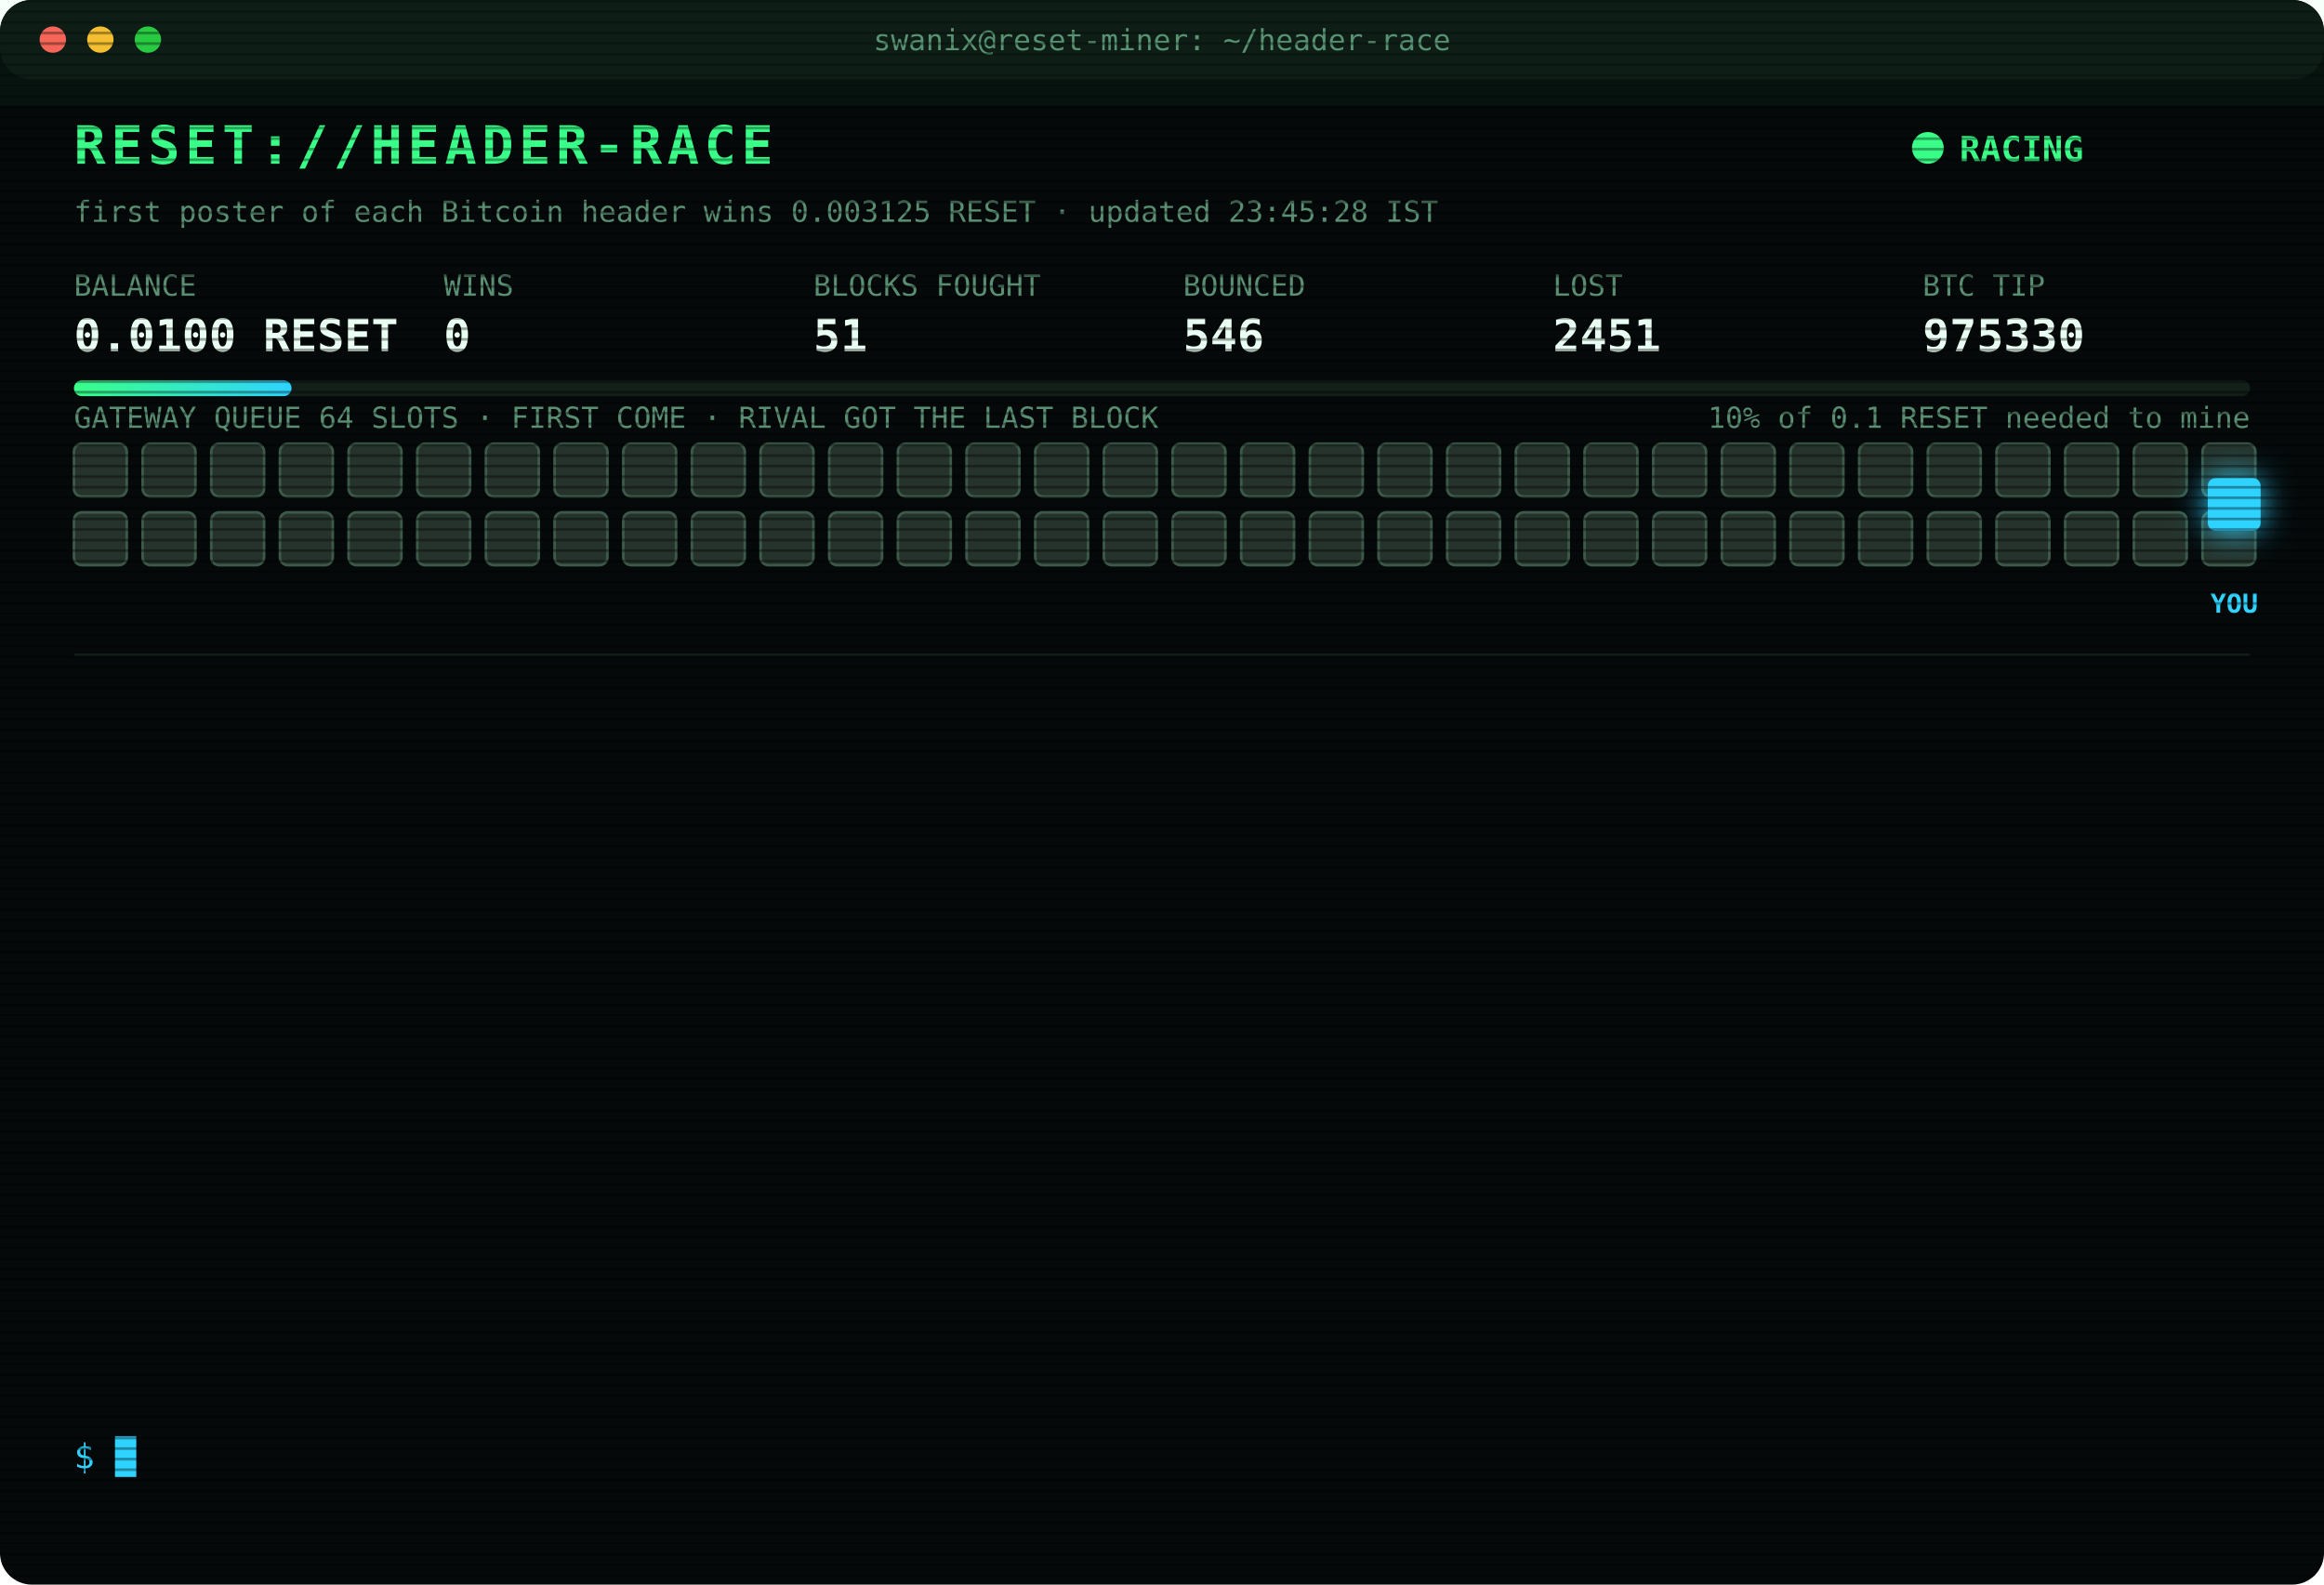
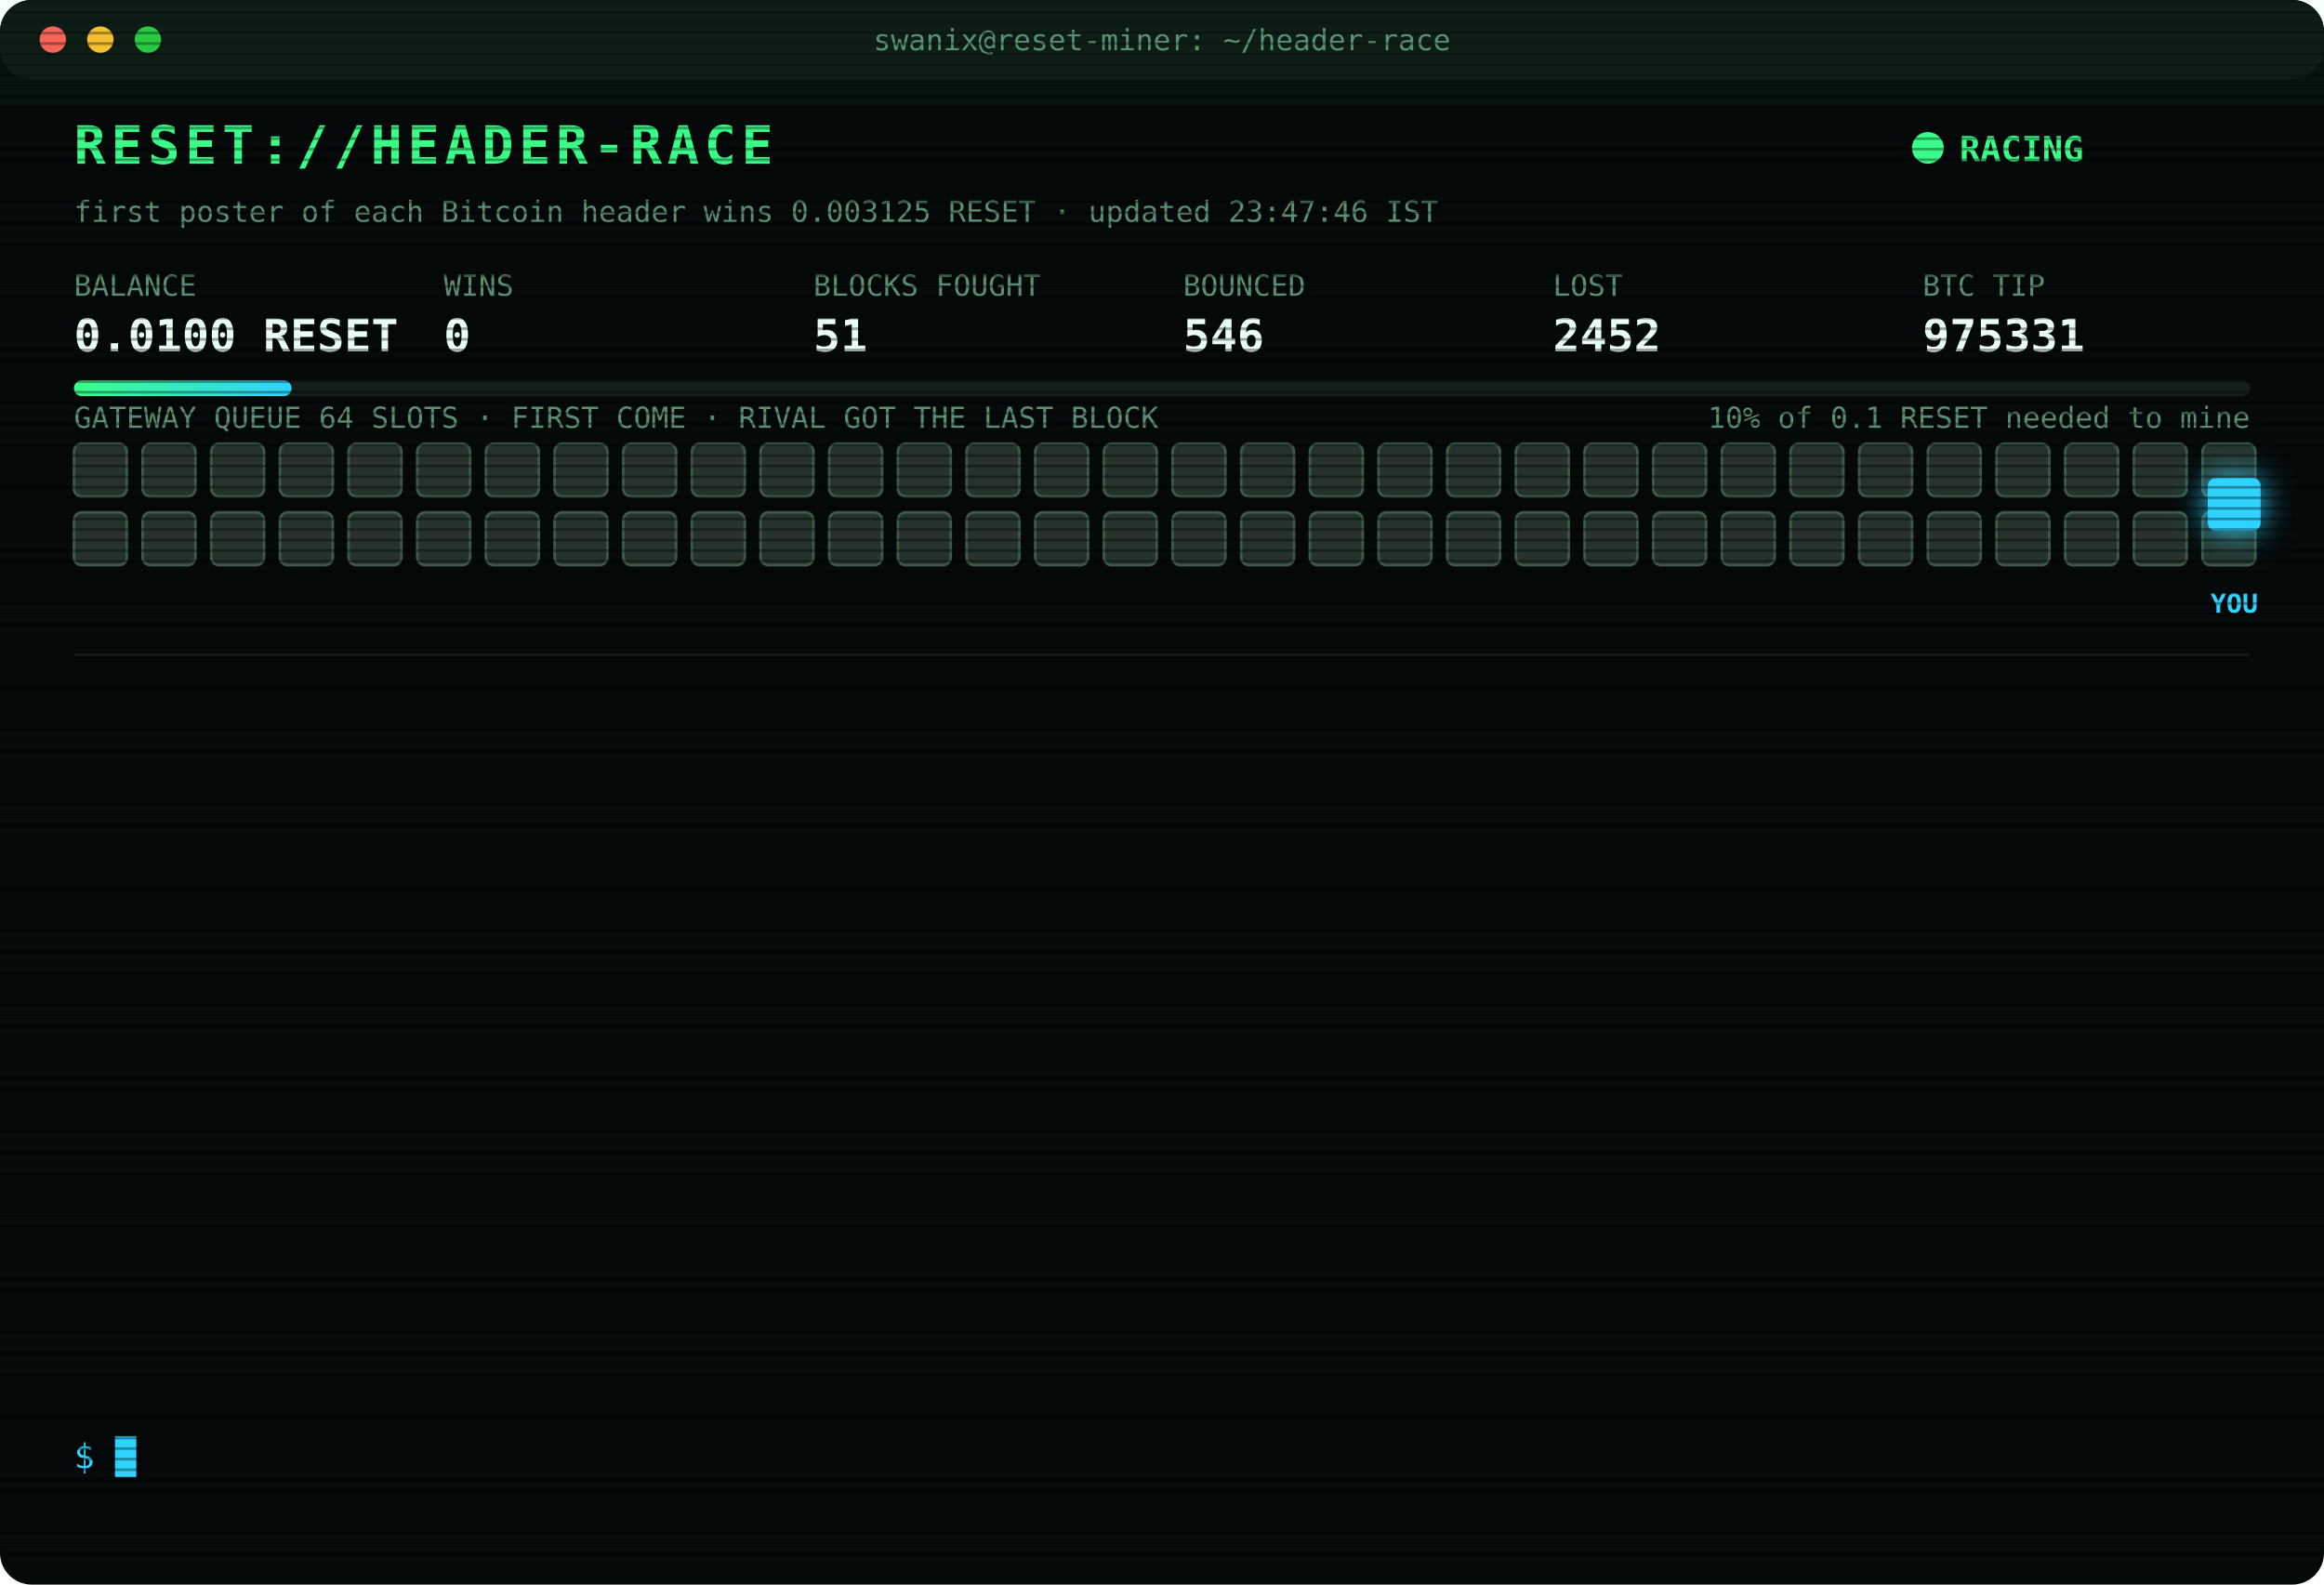
<svg xmlns="http://www.w3.org/2000/svg" width="880" height="600" viewBox="0 0 880 600" font-family="ui-monospace,SFMono-Regular,Menlo,Consolas,monospace">
  <style>
text{font-size:13px;fill:#7CFFB2}
.title{font-size:20px;font-weight:700;fill:#39FF88;letter-spacing:2px;animation:glitch 3s infinite steps(1)}
.sub{fill:#2fd3ff}.k{fill:#5a8f73;font-size:11px}.v{font-size:17px;font-weight:700;fill:#eafff3}
.ts{fill:#3f6b56}.boot{fill:#2fd3ff}.dim{fill:#5a8f73}.bad{fill:#ff4d6d}.warn{fill:#ffd23f}.mag{fill:#ff5cf0}.win{fill:#39FF88;font-weight:700}
.tag{font-size:10px;fill:#2fd3ff;font-weight:700}
.rival{fill:#26332c;stroke:#3c5a49;animation:jam 1.2s infinite alternate}
.idle{fill:#141c18;stroke:#22302a;animation:breathe 4s infinite}
.me{fill:#2fd3ff;filter:drop-shadow(0 0 6px #2fd3ff)}
.hover{animation:nudge 1.1s infinite ease-in-out}.bounce{animation:kick 1.4s infinite}
.ln{opacity:0;animation:in .4s forwards}
.cur{animation:blink 1s infinite steps(1)}
.scan{animation:scan 6s infinite linear}
.led{animation:blink 1.4s infinite}
@keyframes in{from{opacity:0;transform:translateX(-6px)}to{opacity:1;transform:none}}
@keyframes blink{50%{opacity:0}}
@keyframes jam{to{fill:#33463b}}
@keyframes breathe{50%{opacity:.4}}
@keyframes nudge{50%{transform:translateX(-10px)}}
@keyframes kick{0%,100%{transform:none}30%{transform:translateX(-14px)}55%{transform:translateX(10px) translateY(-6px)}}
@keyframes glitch{0%,92%{transform:none}93%{transform:translateX(2px);fill:#ff4d6d}95%{transform:translateX(-2px);fill:#2fd3ff}97%{transform:none}}
@keyframes scan{from{transform:translateY(-40px)}to{transform:translateY(600px)}}
</style>
  <defs>
    <pattern id="sl" width="4" height="4" patternUnits="userSpaceOnUse">
      <rect width="4" height="1" fill="#000" opacity=".35" />
    </pattern>
    <linearGradient id="bar">
      <stop offset="0" stop-color="#39FF88" />
      <stop offset="1" stop-color="#2fd3ff" />
    </linearGradient>
  </defs>
  <rect width="880" height="600" rx="12" fill="#05090a" />
  <rect width="880" height="30" rx="12" fill="#0d1512" />
  <circle cx="20" cy="15" r="5" fill="#ff5f57" />
  <circle cx="38" cy="15" r="5" fill="#febc2e" />
  <circle cx="56" cy="15" r="5" fill="#28c840" />
  <text x="440" y="19" text-anchor="middle" class="k">swanix@reset-miner: ~/header-race</text>
  <text x="28" y="62" class="title">RESET://HEADER-RACE</text>
  <circle class="led" cx="730" cy="56" r="6" fill="#39FF88" />
  <text x="742" y="61" class="win">RACING</text>
-   <text x="28" y="84" class="k">first poster of each Bitcoin header wins 0.003125 RESET · updated 23:45:28 IST</text>
+   <text x="28" y="84" class="k">first poster of each Bitcoin header wins 0.003125 RESET · updated 23:47:46 IST</text>
  <text x="28" y="112" class="k">BALANCE</text>
  <text x="28" y="133" class="v">0.0100 RESET</text>
  <text x="168" y="112" class="k">WINS</text>
  <text x="168" y="133" class="v">0</text>
  <text x="308" y="112" class="k">BLOCKS FOUGHT</text>
  <text x="308" y="133" class="v">51</text>
  <text x="448" y="112" class="k">BOUNCED</text>
  <text x="448" y="133" class="v">546</text>
  <text x="588" y="112" class="k">LOST</text>
-   <text x="588" y="133" class="v">2451</text>
+   <text x="588" y="133" class="v">2452</text>
  <text x="728" y="112" class="k">BTC TIP</text>
-   <text x="728" y="133" class="v">975330</text>
+   <text x="728" y="133" class="v">975331</text>
  <rect x="28" y="144" width="824" height="6" rx="3" fill="#13201a" />
  <rect x="28" y="144" width="82.4" height="6" rx="3" fill="url(#bar)" />
  <text x="852" y="162" text-anchor="end" class="k">10% of 0.1 RESET needed to mine</text>
  <text x="28" y="162" class="k">GATEWAY QUEUE 64 SLOTS · FIRST COME · RIVAL GOT THE LAST BLOCK</text>
  <rect class="rival" x="28" y="168" width="20" height="20" rx="3" style="animation-delay:0.00s" />
  <rect class="rival" x="54" y="168" width="20" height="20" rx="3" style="animation-delay:0.05s" />
  <rect class="rival" x="80" y="168" width="20" height="20" rx="3" style="animation-delay:0.10s" />
  <rect class="rival" x="106" y="168" width="20" height="20" rx="3" style="animation-delay:0.15s" />
  <rect class="rival" x="132" y="168" width="20" height="20" rx="3" style="animation-delay:0.20s" />
  <rect class="rival" x="158" y="168" width="20" height="20" rx="3" style="animation-delay:0.25s" />
  <rect class="rival" x="184" y="168" width="20" height="20" rx="3" style="animation-delay:0.30s" />
  <rect class="rival" x="210" y="168" width="20" height="20" rx="3" style="animation-delay:0.35s" />
  <rect class="rival" x="236" y="168" width="20" height="20" rx="3" style="animation-delay:0.40s" />
  <rect class="rival" x="262" y="168" width="20" height="20" rx="3" style="animation-delay:0.45s" />
  <rect class="rival" x="288" y="168" width="20" height="20" rx="3" style="animation-delay:0.50s" />
  <rect class="rival" x="314" y="168" width="20" height="20" rx="3" style="animation-delay:0.55s" />
  <rect class="rival" x="340" y="168" width="20" height="20" rx="3" style="animation-delay:0.60s" />
  <rect class="rival" x="366" y="168" width="20" height="20" rx="3" style="animation-delay:0.65s" />
  <rect class="rival" x="392" y="168" width="20" height="20" rx="3" style="animation-delay:0.70s" />
  <rect class="rival" x="418" y="168" width="20" height="20" rx="3" style="animation-delay:0.75s" />
  <rect class="rival" x="444" y="168" width="20" height="20" rx="3" style="animation-delay:0.80s" />
  <rect class="rival" x="470" y="168" width="20" height="20" rx="3" style="animation-delay:0.85s" />
  <rect class="rival" x="496" y="168" width="20" height="20" rx="3" style="animation-delay:0.90s" />
  <rect class="rival" x="522" y="168" width="20" height="20" rx="3" style="animation-delay:0.95s" />
  <rect class="rival" x="548" y="168" width="20" height="20" rx="3" style="animation-delay:1.00s" />
  <rect class="rival" x="574" y="168" width="20" height="20" rx="3" style="animation-delay:1.05s" />
  <rect class="rival" x="600" y="168" width="20" height="20" rx="3" style="animation-delay:1.10s" />
  <rect class="rival" x="626" y="168" width="20" height="20" rx="3" style="animation-delay:1.15s" />
  <rect class="rival" x="652" y="168" width="20" height="20" rx="3" style="animation-delay:1.20s" />
  <rect class="rival" x="678" y="168" width="20" height="20" rx="3" style="animation-delay:1.25s" />
  <rect class="rival" x="704" y="168" width="20" height="20" rx="3" style="animation-delay:1.30s" />
  <rect class="rival" x="730" y="168" width="20" height="20" rx="3" style="animation-delay:1.35s" />
  <rect class="rival" x="756" y="168" width="20" height="20" rx="3" style="animation-delay:1.40s" />
  <rect class="rival" x="782" y="168" width="20" height="20" rx="3" style="animation-delay:1.45s" />
  <rect class="rival" x="808" y="168" width="20" height="20" rx="3" style="animation-delay:1.50s" />
  <rect class="rival" x="834" y="168" width="20" height="20" rx="3" style="animation-delay:1.55s" />
  <rect class="rival" x="28" y="194" width="20" height="20" rx="3" style="animation-delay:1.60s" />
  <rect class="rival" x="54" y="194" width="20" height="20" rx="3" style="animation-delay:1.65s" />
  <rect class="rival" x="80" y="194" width="20" height="20" rx="3" style="animation-delay:1.70s" />
  <rect class="rival" x="106" y="194" width="20" height="20" rx="3" style="animation-delay:1.75s" />
  <rect class="rival" x="132" y="194" width="20" height="20" rx="3" style="animation-delay:1.80s" />
  <rect class="rival" x="158" y="194" width="20" height="20" rx="3" style="animation-delay:1.85s" />
  <rect class="rival" x="184" y="194" width="20" height="20" rx="3" style="animation-delay:1.90s" />
  <rect class="rival" x="210" y="194" width="20" height="20" rx="3" style="animation-delay:1.95s" />
  <rect class="rival" x="236" y="194" width="20" height="20" rx="3" style="animation-delay:2.00s" />
  <rect class="rival" x="262" y="194" width="20" height="20" rx="3" style="animation-delay:2.05s" />
  <rect class="rival" x="288" y="194" width="20" height="20" rx="3" style="animation-delay:2.10s" />
  <rect class="rival" x="314" y="194" width="20" height="20" rx="3" style="animation-delay:2.15s" />
  <rect class="rival" x="340" y="194" width="20" height="20" rx="3" style="animation-delay:2.20s" />
  <rect class="rival" x="366" y="194" width="20" height="20" rx="3" style="animation-delay:2.25s" />
  <rect class="rival" x="392" y="194" width="20" height="20" rx="3" style="animation-delay:2.30s" />
  <rect class="rival" x="418" y="194" width="20" height="20" rx="3" style="animation-delay:2.35s" />
  <rect class="rival" x="444" y="194" width="20" height="20" rx="3" style="animation-delay:2.40s" />
  <rect class="rival" x="470" y="194" width="20" height="20" rx="3" style="animation-delay:2.45s" />
  <rect class="rival" x="496" y="194" width="20" height="20" rx="3" style="animation-delay:2.50s" />
  <rect class="rival" x="522" y="194" width="20" height="20" rx="3" style="animation-delay:2.55s" />
  <rect class="rival" x="548" y="194" width="20" height="20" rx="3" style="animation-delay:2.60s" />
  <rect class="rival" x="574" y="194" width="20" height="20" rx="3" style="animation-delay:2.65s" />
  <rect class="rival" x="600" y="194" width="20" height="20" rx="3" style="animation-delay:2.70s" />
  <rect class="rival" x="626" y="194" width="20" height="20" rx="3" style="animation-delay:2.75s" />
  <rect class="rival" x="652" y="194" width="20" height="20" rx="3" style="animation-delay:2.80s" />
  <rect class="rival" x="678" y="194" width="20" height="20" rx="3" style="animation-delay:2.85s" />
  <rect class="rival" x="704" y="194" width="20" height="20" rx="3" style="animation-delay:2.90s" />
  <rect class="rival" x="730" y="194" width="20" height="20" rx="3" style="animation-delay:2.95s" />
  <rect class="rival" x="756" y="194" width="20" height="20" rx="3" style="animation-delay:3.00s" />
  <rect class="rival" x="782" y="194" width="20" height="20" rx="3" style="animation-delay:3.05s" />
  <rect class="rival" x="808" y="194" width="20" height="20" rx="3" style="animation-delay:3.10s" />
  <rect class="rival" x="834" y="194" width="20" height="20" rx="3" style="animation-delay:3.15s" />
  <g class="hover">
    <rect class="me" x="836" y="181" width="20" height="20" rx="3" />
    <text class="tag" x="846" y="232" text-anchor="middle">YOU</text>
  </g>
  <line x1="28" x2="852" y1="248" y2="248" stroke="#13201a" />
  <g class="ln" style="animation-delay:0.40s">
-     <text x="28" y="270" class="ts">21:16:00</text>
-     <text x="104" y="270" class="bad">[LOST] #975318 taken by a rival miner</text>
+     <text x="28" y="270" class="ts">21:25:34</text>
+     <text x="104" y="270" class="bad">[LOST] #975319 taken by a rival miner</text>
  </g>
  <g class="ln" style="animation-delay:0.65s">
-     <text x="28" y="292" class="ts">21:25:34</text>
-     <text x="104" y="292" class="bad">[LOST] #975319 taken by a rival miner</text>
+     <text x="28" y="292" class="ts">21:31:29</text>
+     <text x="104" y="292" class="bad">[LOST] #975320 taken by a rival miner</text>
  </g>
  <g class="ln" style="animation-delay:0.90s">
-     <text x="28" y="314" class="ts">21:31:29</text>
-     <text x="104" y="314" class="bad">[LOST] #975320 taken by a rival miner</text>
+     <text x="28" y="314" class="ts">22:07:35</text>
+     <text x="104" y="314" class="bad">[LOST] #975322 taken by a rival miner</text>
  </g>
  <g class="ln" style="animation-delay:1.15s">
-     <text x="28" y="336" class="ts">22:07:35</text>
-     <text x="104" y="336" class="bad">[LOST] #975322 taken by a rival miner</text>
+     <text x="28" y="336" class="ts">22:24:49</text>
+     <text x="104" y="336" class="bad">[LOST] #975323 taken by a rival miner</text>
  </g>
  <g class="ln" style="animation-delay:1.40s">
-     <text x="28" y="358" class="ts">22:24:49</text>
-     <text x="104" y="358" class="bad">[LOST] #975323 taken by a rival miner</text>
+     <text x="28" y="358" class="ts">22:29:25</text>
+     <text x="104" y="358" class="bad">[LOST] #975325 taken by a rival miner</text>
  </g>
  <g class="ln" style="animation-delay:1.65s">
-     <text x="28" y="380" class="ts">22:29:25</text>
-     <text x="104" y="380" class="bad">[LOST] #975325 taken by a rival miner</text>
+     <text x="28" y="380" class="ts">23:09:23</text>
+     <text x="104" y="380" class="bad">[LOST] #975327 taken by a rival miner</text>
  </g>
  <g class="ln" style="animation-delay:1.90s">
-     <text x="28" y="402" class="ts">23:09:23</text>
-     <text x="104" y="402" class="bad">[LOST] #975327 taken by a rival miner</text>
+     <text x="28" y="402" class="ts">23:09:25</text>
+     <text x="104" y="402" class="warn">[QUEUE FULL] #975328 bounced 64/64 · retry 1.7s · 836ms</text>
  </g>
  <g class="ln" style="animation-delay:2.15s">
-     <text x="28" y="424" class="ts">23:09:25</text>
-     <text x="104" y="424" class="warn">[QUEUE FULL] #975328 bounced 64/64 · retry 1.7s · 836ms</text>
+     <text x="28" y="424" class="ts">23:09:27</text>
+     <text x="104" y="424" class="warn">[QUEUE FULL] #975328 bounced 64/64 · retry 1.7s · 736ms</text>
  </g>
  <g class="ln" style="animation-delay:2.40s">
-     <text x="28" y="446" class="ts">23:09:27</text>
-     <text x="104" y="446" class="warn">[QUEUE FULL] #975328 bounced 64/64 · retry 1.7s · 736ms</text>
+     <text x="28" y="446" class="ts">23:09:31</text>
+     <text x="104" y="446" class="bad">[REJECTED] #975328 The network already has these headers.</text>
  </g>
  <g class="ln" style="animation-delay:2.65s">
    <text x="28" y="468" class="ts">23:09:31</text>
-     <text x="104" y="468" class="bad">[REJECTED] #975328 The network already has these headers.</text>
+     <text x="104" y="468" class="bad">[LOST] #975328 taken by a rival miner</text>
  </g>
  <g class="ln" style="animation-delay:2.90s">
-     <text x="28" y="490" class="ts">23:09:31</text>
-     <text x="104" y="490" class="bad">[LOST] #975328 taken by a rival miner</text>
+     <text x="28" y="490" class="ts">23:38:17</text>
+     <text x="104" y="490" class="bad">[LOST] #975329 taken by a rival miner</text>
  </g>
  <g class="ln" style="animation-delay:3.15s">
-     <text x="28" y="512" class="ts">23:38:17</text>
-     <text x="104" y="512" class="bad">[LOST] #975329 taken by a rival miner</text>
+     <text x="28" y="512" class="ts">23:43:28</text>
+     <text x="104" y="512" class="bad">[LOST] #975330 taken by a rival miner</text>
  </g>
  <g class="ln" style="animation-delay:3.40s">
-     <text x="28" y="534" class="ts">23:43:28</text>
-     <text x="104" y="534" class="bad">[LOST] #975330 taken by a rival miner</text>
+     <text x="28" y="534" class="ts">23:47:46</text>
+     <text x="104" y="534" class="bad">[LOST] #975331 taken by a rival miner</text>
  </g>
  <text x="28" y="556" class="sub">$ <tspan class="cur">█</tspan>
  </text>
  <rect width="880" height="600" rx="12" fill="url(#sl)" pointer-events="none" />
  <rect class="scan" width="880" height="40" fill="#39FF88" opacity=".04" />
</svg>
